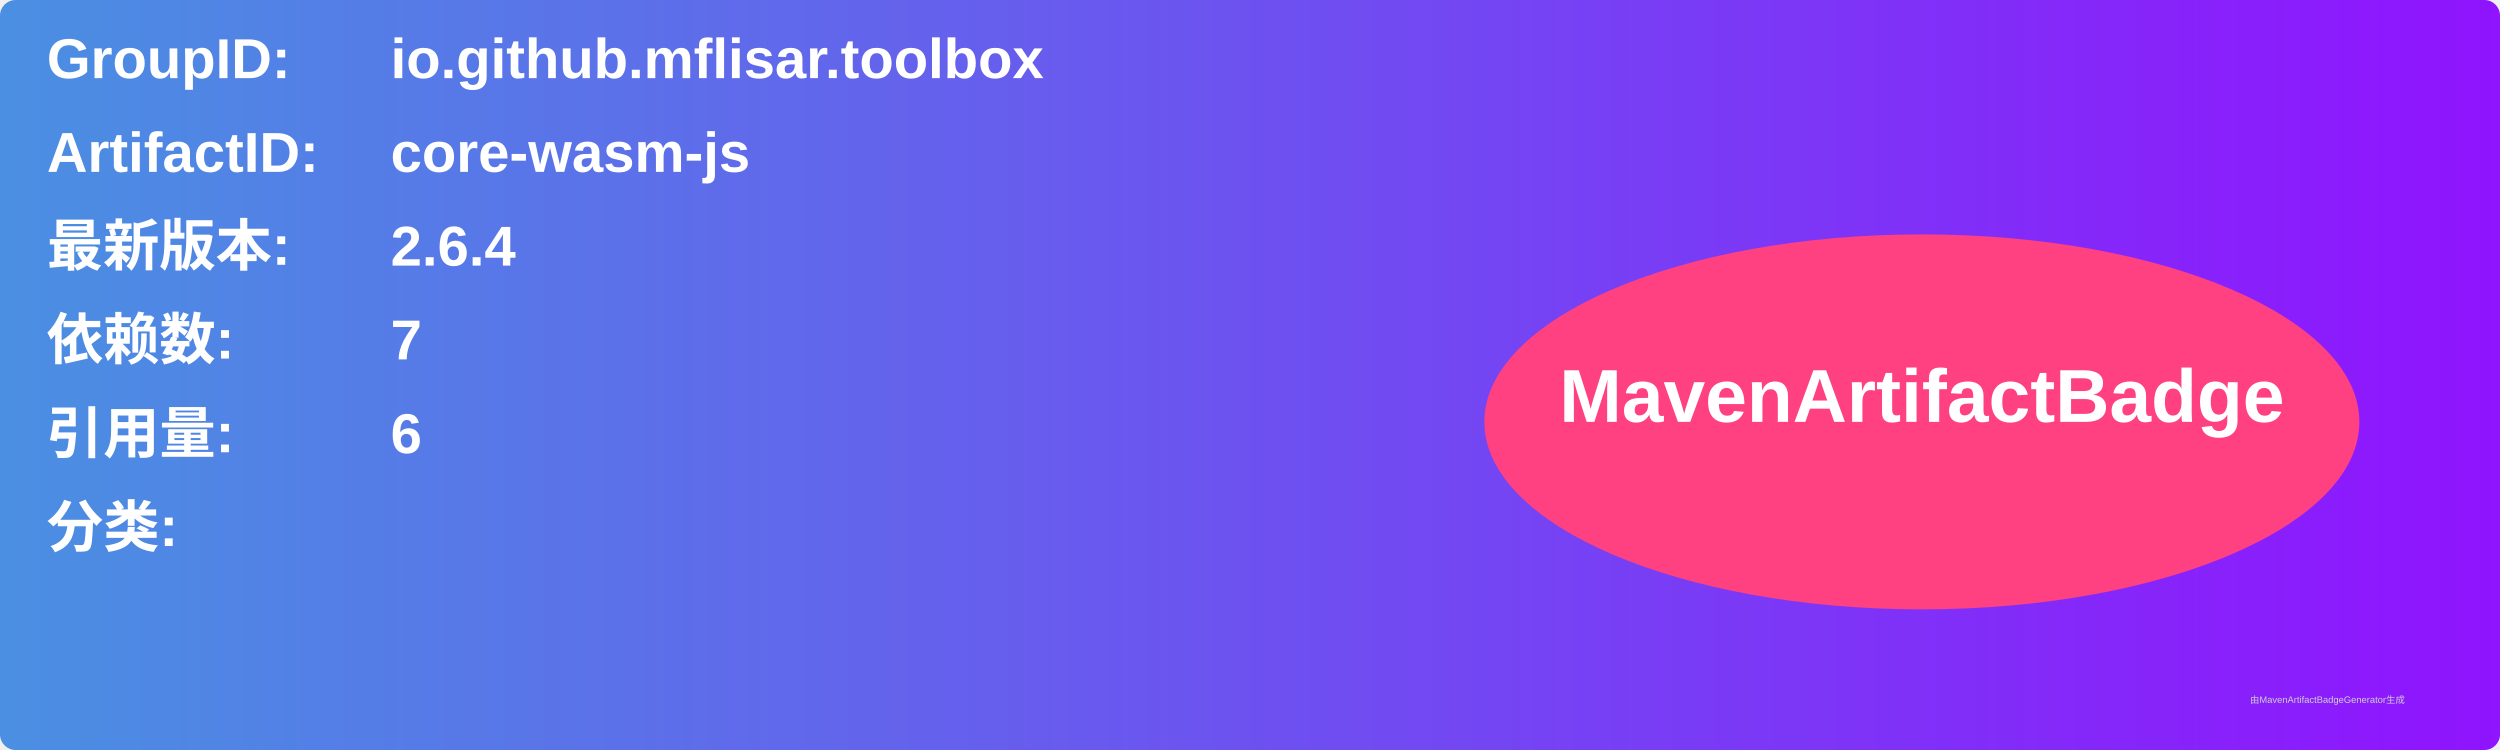
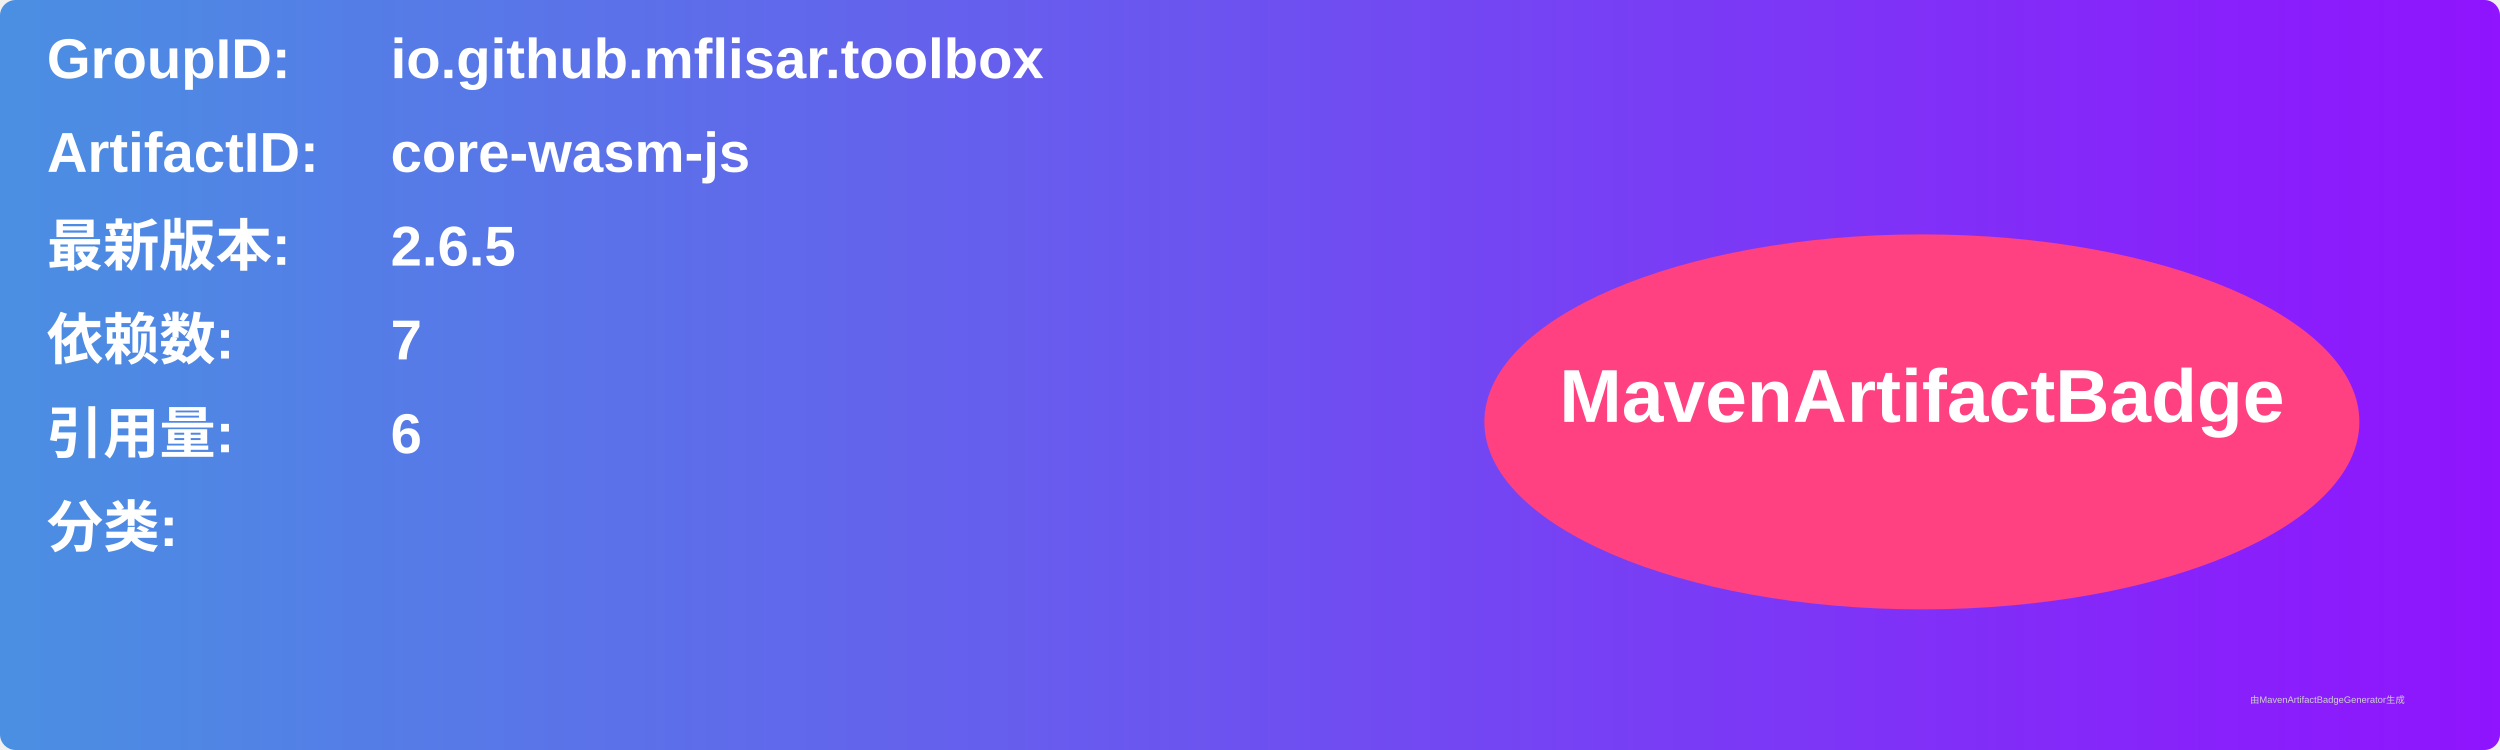
<svg xmlns="http://www.w3.org/2000/svg" width="800" height="240" viewBox="0 0 800 240">
  <linearGradient id="grad" x1="0%" y1="0%" x2="100%" y2="0%">
    <stop offset="0%" stop-color="#4a90e2" />
    <stop offset="100%" stop-color="#9013fe" />
  </linearGradient>
  <rect width="100%" height="100%" rx="5" ry="5" fill="url(#grad)" />
  <g transform="translate(15, 15)">
    <text x="0" y="10" font-family="Arial" font-size="18" fill="white" font-weight="bold" width="260">GroupID:</text>
    <text x="110" y="10" font-family="Arial" font-size="18" fill="white" font-weight="bold" width="460">io.github.mflisar.toolbox</text>
    <text x="0" y="40" font-family="Arial" font-size="18" fill="white" font-weight="bold" width="260">ArtifactID:</text>
    <text x="110" y="40" font-family="Arial" font-size="18" fill="white" font-weight="bold" width="460">core-wasm-js</text>
    <text x="0" y="70" font-family="Arial" font-size="18" fill="white" font-weight="bold">最新版本:</text>
    <text x="110" y="70" font-family="Arial" font-size="18" fill="white" font-weight="bold">
-       <tspan font-weight="bold">2.6.4</tspan>
+       <tspan font-weight="bold">2.6.5</tspan>
    </text>
    <text x="0" y="100" font-family="Arial" font-size="18" fill="white" font-weight="bold">依赖数: </text>
    <text x="110" y="100" font-family="Arial" font-size="18" fill="white">
      <tspan font-weight="bold">7</tspan>
    </text>
    <text x="0" y="130" font-family="Arial" font-size="18" fill="white" font-weight="bold">引用量: </text>
    <text x="110" y="130" font-family="Arial" font-size="18" fill="white">
      <tspan font-weight="bold">6</tspan>
    </text>
    <text x="0" y="160" font-family="Arial" font-size="18" fill="white" font-weight="bold">分类:</text>
    <text x="10" y="190" font-family="Arial" font-size="10" fill="white">
      <tspan font-weight="bold" />
    </text>
    <ellipse cx="600" cy="120" rx="140" ry="60" fill="#ff4081" />
    <text x="600" y="120" text-anchor="middle" font-family="Arial" font-size="24" fill="white" font-weight="bold">MavenArtifactBadge</text>
  </g>
  <text x="720" y="225" font-family="Arial" font-size="3" fill="#d0d0d0">由MavenArtifactBadgeGenerator生成</text>
</svg>
